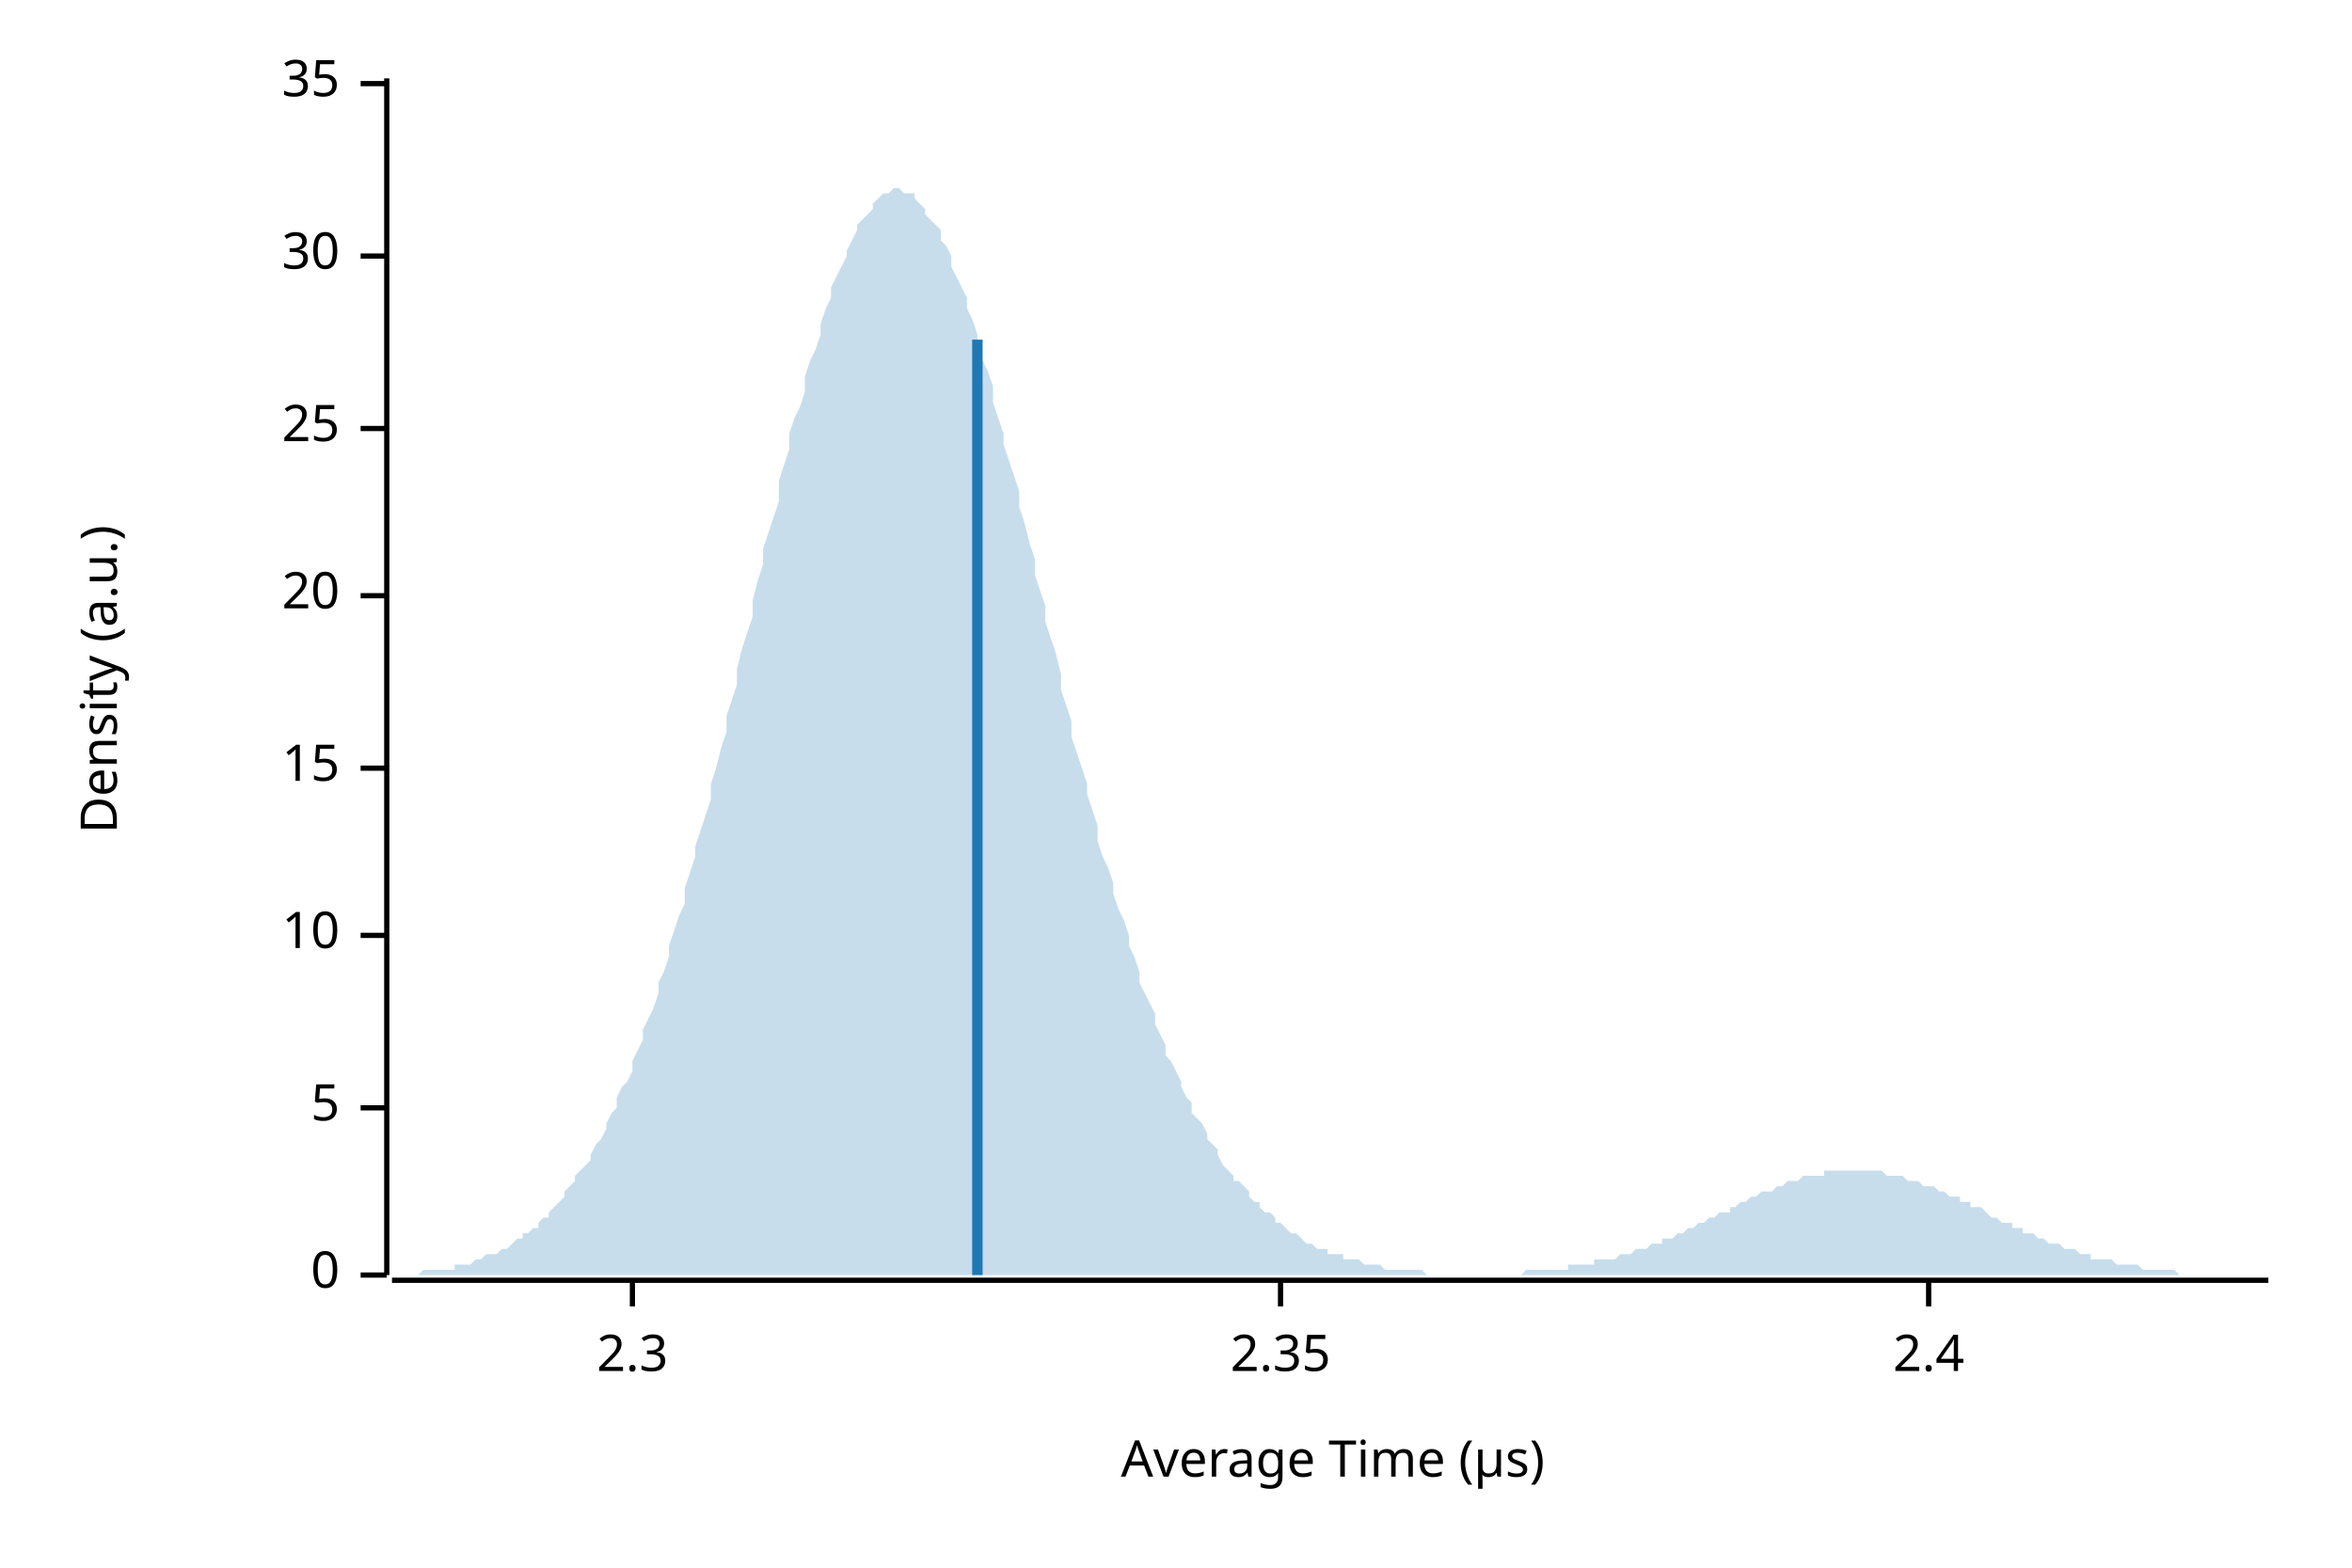
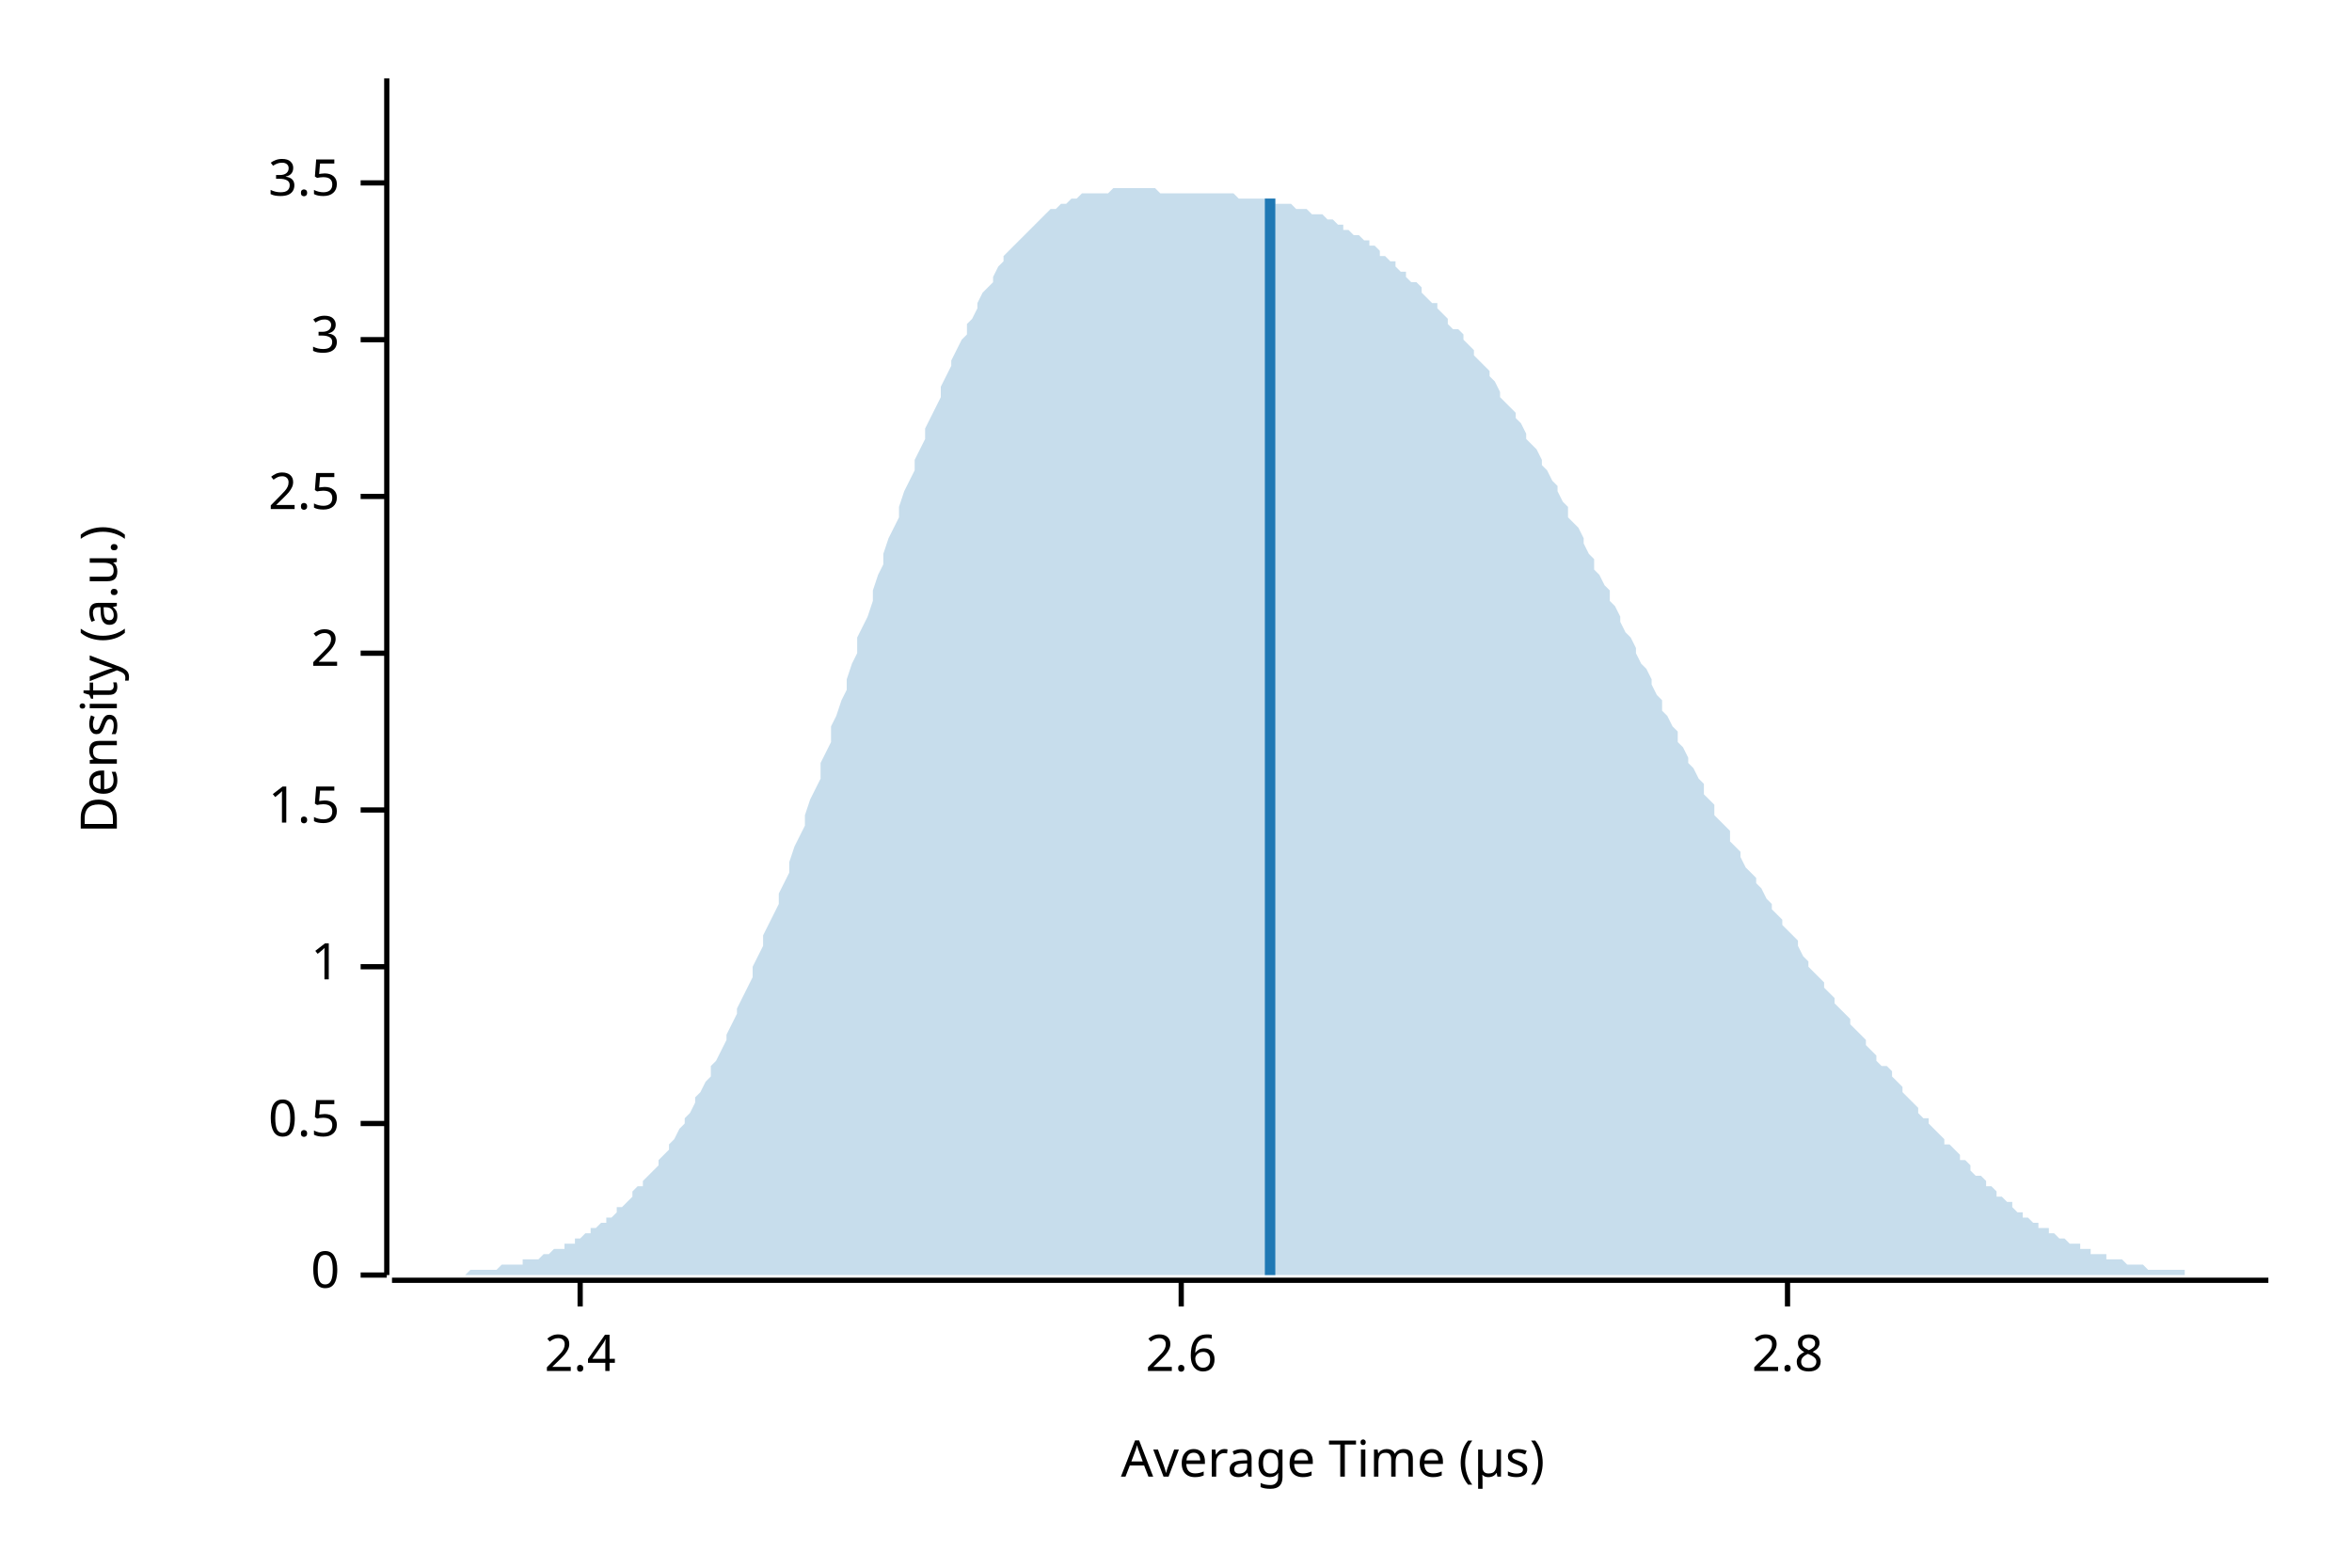
<svg xmlns="http://www.w3.org/2000/svg" width="450" height="300" viewBox="0 0 450 300">
  <text x="15" y="130" dy="0.76em" text-anchor="middle" font-family="sans-serif" font-size="9.677" opacity="1" fill="#000000" transform="rotate(270, 15, 130)">
Density (a.u.)
</text>
  <text x="255" y="285" dy="-0.5ex" text-anchor="middle" font-family="sans-serif" font-size="9.677" opacity="1" fill="#000000">
Average Time (µs)
</text>
  <polyline fill="none" opacity="1" stroke="#000000" stroke-width="1" points="74,15 74,244 " />
  <text x="65" y="244" dy="0.5ex" text-anchor="end" font-family="sans-serif" font-size="9.677" opacity="1" fill="#000000">
0
</text>
  <polyline fill="none" opacity="1" stroke="#000000" stroke-width="1" points="69,244 74,244 " />
-   <text x="65" y="212" dy="0.5ex" text-anchor="end" font-family="sans-serif" font-size="9.677" opacity="1" fill="#000000">
- 5
+   <text x="65" y="215" dy="0.5ex" text-anchor="end" font-family="sans-serif" font-size="9.677" opacity="1" fill="#000000">
+ 0.5
</text>
-   <polyline fill="none" opacity="1" stroke="#000000" stroke-width="1" points="69,212 74,212 " />
-   <text x="65" y="179" dy="0.5ex" text-anchor="end" font-family="sans-serif" font-size="9.677" opacity="1" fill="#000000">
- 10
+   <polyline fill="none" opacity="1" stroke="#000000" stroke-width="1" points="69,215 74,215 " />
+   <text x="65" y="185" dy="0.5ex" text-anchor="end" font-family="sans-serif" font-size="9.677" opacity="1" fill="#000000">
+ 1
</text>
-   <polyline fill="none" opacity="1" stroke="#000000" stroke-width="1" points="69,179 74,179 " />
-   <text x="65" y="147" dy="0.5ex" text-anchor="end" font-family="sans-serif" font-size="9.677" opacity="1" fill="#000000">
- 15
+   <polyline fill="none" opacity="1" stroke="#000000" stroke-width="1" points="69,185 74,185 " />
+   <text x="65" y="155" dy="0.5ex" text-anchor="end" font-family="sans-serif" font-size="9.677" opacity="1" fill="#000000">
+ 1.5
</text>
-   <polyline fill="none" opacity="1" stroke="#000000" stroke-width="1" points="69,147 74,147 " />
-   <text x="65" y="114" dy="0.5ex" text-anchor="end" font-family="sans-serif" font-size="9.677" opacity="1" fill="#000000">
- 20
+   <polyline fill="none" opacity="1" stroke="#000000" stroke-width="1" points="69,155 74,155 " />
+   <text x="65" y="125" dy="0.5ex" text-anchor="end" font-family="sans-serif" font-size="9.677" opacity="1" fill="#000000">
+ 2
</text>
-   <polyline fill="none" opacity="1" stroke="#000000" stroke-width="1" points="69,114 74,114 " />
-   <text x="65" y="82" dy="0.5ex" text-anchor="end" font-family="sans-serif" font-size="9.677" opacity="1" fill="#000000">
- 25
+   <polyline fill="none" opacity="1" stroke="#000000" stroke-width="1" points="69,125 74,125 " />
+   <text x="65" y="95" dy="0.5ex" text-anchor="end" font-family="sans-serif" font-size="9.677" opacity="1" fill="#000000">
+ 2.5
</text>
-   <polyline fill="none" opacity="1" stroke="#000000" stroke-width="1" points="69,82 74,82 " />
-   <text x="65" y="49" dy="0.5ex" text-anchor="end" font-family="sans-serif" font-size="9.677" opacity="1" fill="#000000">
- 30
+   <polyline fill="none" opacity="1" stroke="#000000" stroke-width="1" points="69,95 74,95 " />
+   <text x="65" y="65" dy="0.5ex" text-anchor="end" font-family="sans-serif" font-size="9.677" opacity="1" fill="#000000">
+ 3
</text>
-   <polyline fill="none" opacity="1" stroke="#000000" stroke-width="1" points="69,49 74,49 " />
-   <text x="65" y="16" dy="0.5ex" text-anchor="end" font-family="sans-serif" font-size="9.677" opacity="1" fill="#000000">
- 35
+   <polyline fill="none" opacity="1" stroke="#000000" stroke-width="1" points="69,65 74,65 " />
+   <text x="65" y="35" dy="0.5ex" text-anchor="end" font-family="sans-serif" font-size="9.677" opacity="1" fill="#000000">
+ 3.5
</text>
-   <polyline fill="none" opacity="1" stroke="#000000" stroke-width="1" points="69,16 74,16 " />
+   <polyline fill="none" opacity="1" stroke="#000000" stroke-width="1" points="69,35 74,35 " />
  <polyline fill="none" opacity="1" stroke="#000000" stroke-width="1" points="75,245 434,245 " />
-   <text x="121" y="255" dy="0.76em" text-anchor="middle" font-family="sans-serif" font-size="9.677" opacity="1" fill="#000000">
- 2.3
- </text>
-   <polyline fill="none" opacity="1" stroke="#000000" stroke-width="1" points="121,245 121,250 " />
-   <text x="245" y="255" dy="0.76em" text-anchor="middle" font-family="sans-serif" font-size="9.677" opacity="1" fill="#000000">
- 2.35
- </text>
-   <polyline fill="none" opacity="1" stroke="#000000" stroke-width="1" points="245,245 245,250 " />
-   <text x="369" y="255" dy="0.76em" text-anchor="middle" font-family="sans-serif" font-size="9.677" opacity="1" fill="#000000">
+   <text x="111" y="255" dy="0.76em" text-anchor="middle" font-family="sans-serif" font-size="9.677" opacity="1" fill="#000000">
2.4
</text>
-   <polyline fill="none" opacity="1" stroke="#000000" stroke-width="1" points="369,245 369,250 " />
-   <polygon opacity="0.25" fill="#1F78B4" points="75,244 75,244 76,244 77,244 77,244 78,244 79,244 80,244 80,244 81,243 82,243 82,243 83,243 84,243 85,243 85,243 86,243 87,243 87,242 88,242 89,242 90,242 90,242 91,241 92,241 92,241 93,240 94,240 95,240 95,240 96,239 97,239 98,238 98,238 99,237 100,237 100,236 101,236 102,235 103,235 103,234 104,233 105,233 105,232 106,231 107,230 108,229 108,228 109,227 110,226 110,225 111,224 112,223 113,222 113,221 114,219 115,218 116,216 116,215 117,213 118,212 118,210 119,208 120,207 121,205 121,203 122,201 123,199 123,197 124,195 125,193 126,190 126,188 127,186 128,183 128,181 129,178 130,175 131,173 131,170 132,167 133,164 133,162 134,159 135,156 136,153 136,150 137,147 138,143 139,140 139,137 140,134 141,131 141,128 142,124 143,121 144,118 144,115 145,111 146,108 146,105 147,102 148,99 149,96 149,92 150,89 151,86 151,83 152,80 153,78 154,75 154,72 155,69 156,67 157,64 157,62 158,59 159,57 159,55 160,53 161,51 162,49 162,48 163,46 164,44 164,43 165,42 166,41 167,40 167,39 168,38 169,37 169,37 170,37 171,36 172,36 172,36 173,37 174,37 175,37 175,38 176,39 177,40 177,41 178,42 179,43 180,44 180,46 181,47 182,49 182,51 183,53 184,55 185,57 185,59 186,61 187,64 187,66 188,69 189,71 190,74 190,77 191,80 192,83 192,85 193,88 194,91 195,94 195,97 196,100 197,104 198,107 198,110 199,113 200,116 200,119 201,122 202,125 203,129 203,132 204,135 205,138 205,141 206,144 207,147 208,150 208,152 209,155 210,158 210,161 211,164 212,166 213,169 213,171 214,174 215,176 216,179 216,181 217,183 218,186 218,188 219,190 220,192 221,194 221,196 222,198 223,200 223,202 224,203 225,205 226,207 226,208 227,210 228,211 228,213 229,214 230,215 231,217 231,218 232,219 233,220 233,221 234,223 235,224 236,225 236,226 237,226 238,227 239,228 239,229 240,230 241,230 241,231 242,232 243,232 244,233 244,234 245,234 246,235 246,235 247,236 248,236 249,237 249,237 250,238 251,238 251,238 252,239 253,239 254,239 254,240 255,240 256,240 257,240 257,241 258,241 259,241 259,241 260,241 261,242 262,242 262,242 263,242 264,242 264,242 265,243 266,243 267,243 267,243 268,243 269,243 269,243 270,243 271,243 272,243 272,243 273,244 274,244 275,244 275,244 276,244 277,244 277,244 278,244 279,244 280,244 280,244 281,244 282,244 282,244 283,244 284,244 285,244 285,244 286,244 287,244 287,244 288,244 289,244 290,244 290,244 291,244 292,243 292,243 293,243 294,243 295,243 295,243 296,243 297,243 298,243 298,243 299,243 300,243 300,242 301,242 302,242 303,242 303,242 304,242 305,242 305,241 306,241 307,241 308,241 308,241 309,241 310,240 310,240 311,240 312,240 313,239 313,239 314,239 315,239 316,238 316,238 317,238 318,238 318,237 319,237 320,237 321,236 321,236 322,236 323,235 323,235 324,235 325,234 326,234 326,234 327,233 328,233 328,233 329,232 330,232 331,232 331,231 332,231 333,230 333,230 334,230 335,229 336,229 336,229 337,228 338,228 339,228 339,228 340,227 341,227 341,227 342,226 343,226 344,226 344,226 345,225 346,225 346,225 347,225 348,225 349,225 349,224 350,224 351,224 351,224 352,224 353,224 354,224 354,224 355,224 356,224 357,224 357,224 358,224 359,224 359,224 360,224 361,225 362,225 362,225 363,225 364,225 364,225 365,226 366,226 367,226 367,226 368,227 369,227 369,227 370,227 371,228 372,228 372,228 373,229 374,229 375,229 375,230 376,230 377,230 377,231 378,231 379,231 380,232 380,232 381,233 382,233 382,233 383,234 384,234 385,234 385,235 386,235 387,235 387,236 388,236 389,236 390,237 390,237 391,237 392,238 392,238 393,238 394,238 395,239 395,239 396,239 397,239 398,240 398,240 399,240 400,240 400,241 401,241 402,241 403,241 403,241 404,241 405,242 405,242 406,242 407,242 408,242 408,242 409,242 410,243 410,243 411,243 412,243 413,243 413,243 414,243 415,243 416,243 416,243 417,244 418,244 418,244 419,244 420,244 421,244 421,244 422,244 423,244 423,244 424,244 425,244 426,244 426,244 427,244 428,244 428,244 429,244 430,244 431,244 431,244 432,244 433,244 434,244 434,244 75,244 " />
-   <polyline fill="none" opacity="1" stroke="#1F78B4" stroke-width="2" points="187,244 187,65 " />
+   <polyline fill="none" opacity="1" stroke="#000000" stroke-width="1" points="111,245 111,250 " />
+   <text x="226" y="255" dy="0.76em" text-anchor="middle" font-family="sans-serif" font-size="9.677" opacity="1" fill="#000000">
+ 2.6
+ </text>
+   <polyline fill="none" opacity="1" stroke="#000000" stroke-width="1" points="226,245 226,250 " />
+   <text x="342" y="255" dy="0.76em" text-anchor="middle" font-family="sans-serif" font-size="9.677" opacity="1" fill="#000000">
+ 2.8
+ </text>
+   <polyline fill="none" opacity="1" stroke="#000000" stroke-width="1" points="342,245 342,250 " />
+   <polygon opacity="0.25" fill="#1F78B4" points="75,244 75,244 76,244 77,244 77,244 78,244 79,244 80,244 80,244 81,244 82,244 82,244 83,244 84,244 85,244 85,244 86,244 87,244 87,244 88,244 89,244 90,243 90,243 91,243 92,243 92,243 93,243 94,243 95,243 95,243 96,242 97,242 98,242 98,242 99,242 100,242 100,241 101,241 102,241 103,241 103,241 104,240 105,240 105,240 106,239 107,239 108,239 108,238 109,238 110,238 110,237 111,237 112,236 113,236 113,235 114,235 115,234 116,234 116,233 117,233 118,232 118,231 119,231 120,230 121,229 121,228 122,227 123,227 123,226 124,225 125,224 126,223 126,222 127,221 128,220 128,219 129,218 130,216 131,215 131,214 132,213 133,211 133,210 134,209 135,207 136,206 136,204 137,203 138,201 139,199 139,198 140,196 141,194 141,193 142,191 143,189 144,187 144,185 145,183 146,181 146,179 147,177 148,175 149,173 149,171 150,169 151,167 151,165 152,162 153,160 154,158 154,156 155,153 156,151 157,149 157,146 158,144 159,142 159,139 160,137 161,134 162,132 162,130 163,127 164,125 164,122 165,120 166,118 167,115 167,113 168,110 169,108 169,106 170,103 171,101 172,99 172,97 173,94 174,92 175,90 175,88 176,86 177,84 177,82 178,80 179,78 180,76 180,74 181,72 182,70 182,69 183,67 184,65 185,64 185,62 186,61 187,59 187,58 188,56 189,55 190,54 190,53 191,51 192,50 192,49 193,48 194,47 195,46 195,46 196,45 197,44 198,43 198,43 199,42 200,41 200,41 201,40 202,40 203,39 203,39 204,39 205,38 205,38 206,38 207,37 208,37 208,37 209,37 210,37 210,37 211,37 212,37 213,36 213,36 214,36 215,36 216,36 216,36 217,36 218,36 218,36 219,36 220,36 221,36 221,36 222,37 223,37 223,37 224,37 225,37 226,37 226,37 227,37 228,37 228,37 229,37 230,37 231,37 231,37 232,37 233,37 233,37 234,37 235,37 236,37 236,37 237,38 238,38 239,38 239,38 240,38 241,38 241,38 242,38 243,38 244,38 244,39 245,39 246,39 246,39 247,39 248,40 249,40 249,40 250,40 251,41 251,41 252,41 253,41 254,42 254,42 255,42 256,43 257,43 257,44 258,44 259,45 259,45 260,45 261,46 262,46 262,47 263,47 264,48 264,49 265,49 266,50 267,50 267,51 268,52 269,52 269,53 270,54 271,54 272,55 272,56 273,57 274,58 275,58 275,59 276,60 277,61 277,62 278,63 279,63 280,64 280,65 281,66 282,67 282,68 283,69 284,70 285,71 285,72 286,73 287,75 287,76 288,77 289,78 290,79 290,80 291,81 292,83 292,84 293,85 294,86 295,88 295,89 296,90 297,92 298,93 298,94 299,96 300,97 300,99 301,100 302,101 303,103 303,104 304,106 305,107 305,109 306,110 307,112 308,113 308,115 309,116 310,118 310,119 311,121 312,122 313,124 313,125 314,127 315,128 316,130 316,131 317,133 318,134 318,136 319,137 320,139 321,140 321,142 322,143 323,145 323,146 324,147 325,149 326,150 326,152 327,153 328,154 328,156 329,157 330,158 331,159 331,161 332,162 333,163 333,164 334,166 335,167 336,168 336,169 337,170 338,172 339,173 339,174 340,175 341,176 341,177 342,178 343,179 344,180 344,181 345,183 346,184 346,185 347,186 348,187 349,188 349,189 350,190 351,191 351,192 352,193 353,194 354,195 354,196 355,197 356,198 357,199 357,200 358,201 359,202 359,203 360,204 361,204 362,205 362,206 363,207 364,208 364,209 365,210 366,211 367,212 367,213 368,214 369,214 369,215 370,216 371,217 372,218 372,219 373,219 374,220 375,221 375,222 376,222 377,223 377,224 378,225 379,225 380,226 380,227 381,227 382,228 382,229 383,229 384,230 385,230 385,231 386,232 387,232 387,233 388,233 389,234 390,234 390,235 391,235 392,235 392,236 393,236 394,237 395,237 395,237 396,238 397,238 398,238 398,239 399,239 400,239 400,240 401,240 402,240 403,240 403,241 404,241 405,241 405,241 406,241 407,242 408,242 408,242 409,242 410,242 410,242 411,243 412,243 413,243 413,243 414,243 415,243 416,243 416,243 417,243 418,243 418,244 419,244 420,244 421,244 421,244 422,244 423,244 423,244 424,244 425,244 426,244 426,244 427,244 428,244 428,244 429,244 430,244 431,244 431,244 432,244 433,244 434,244 434,244 75,244 " />
+   <polyline fill="none" opacity="1" stroke="#1F78B4" stroke-width="2" points="243,244 243,38 " />
</svg>
